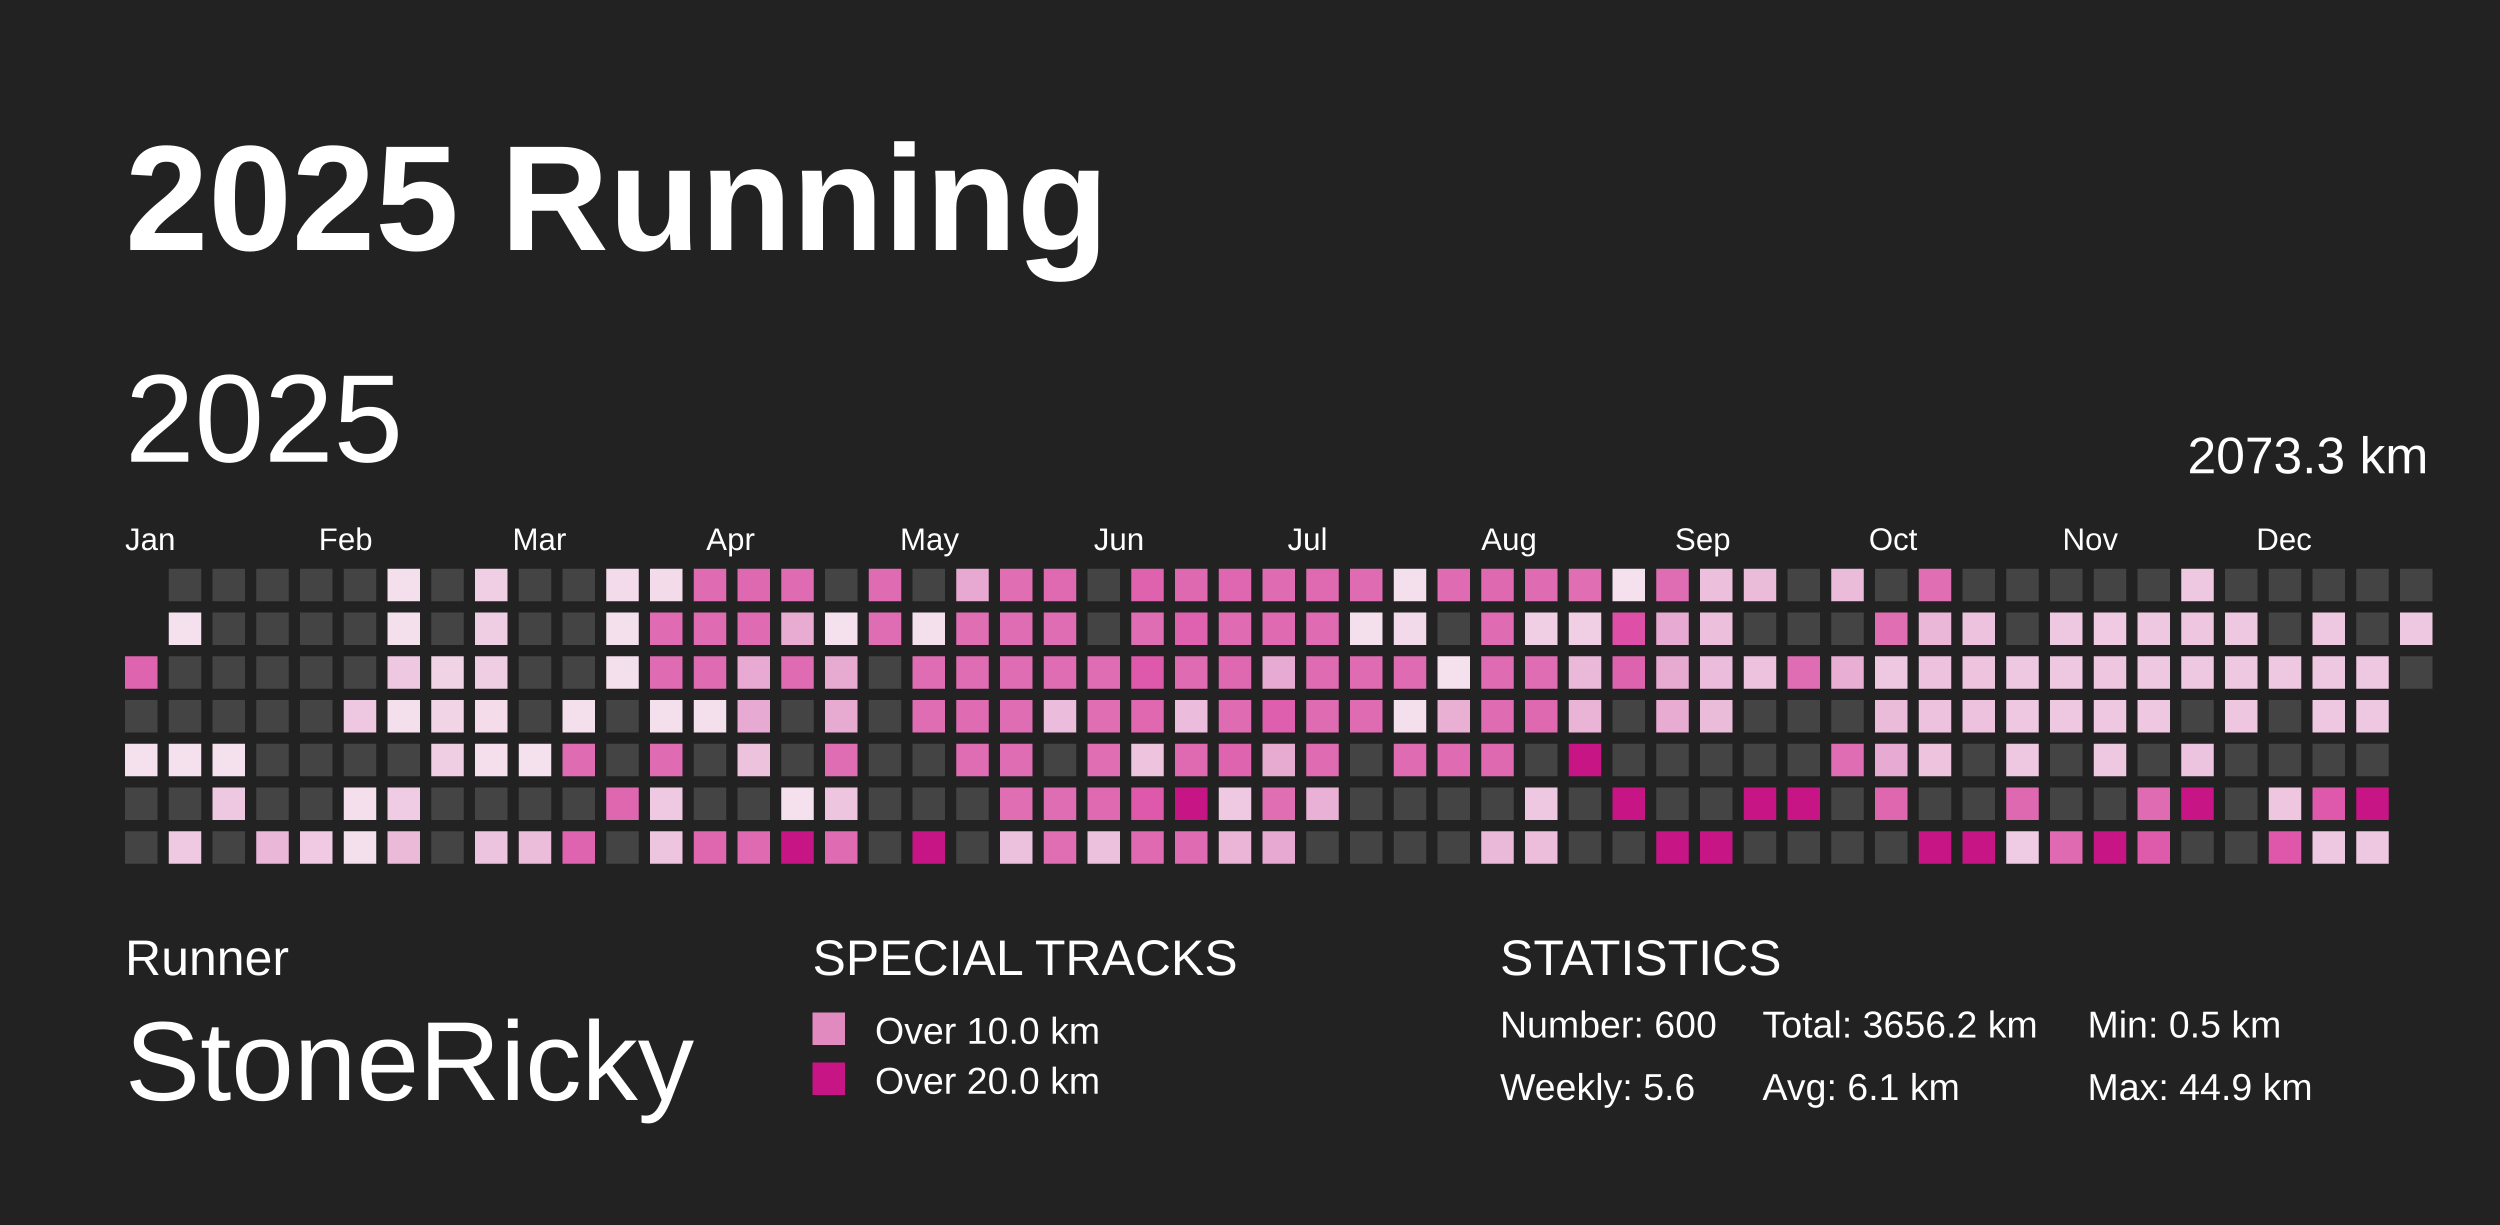
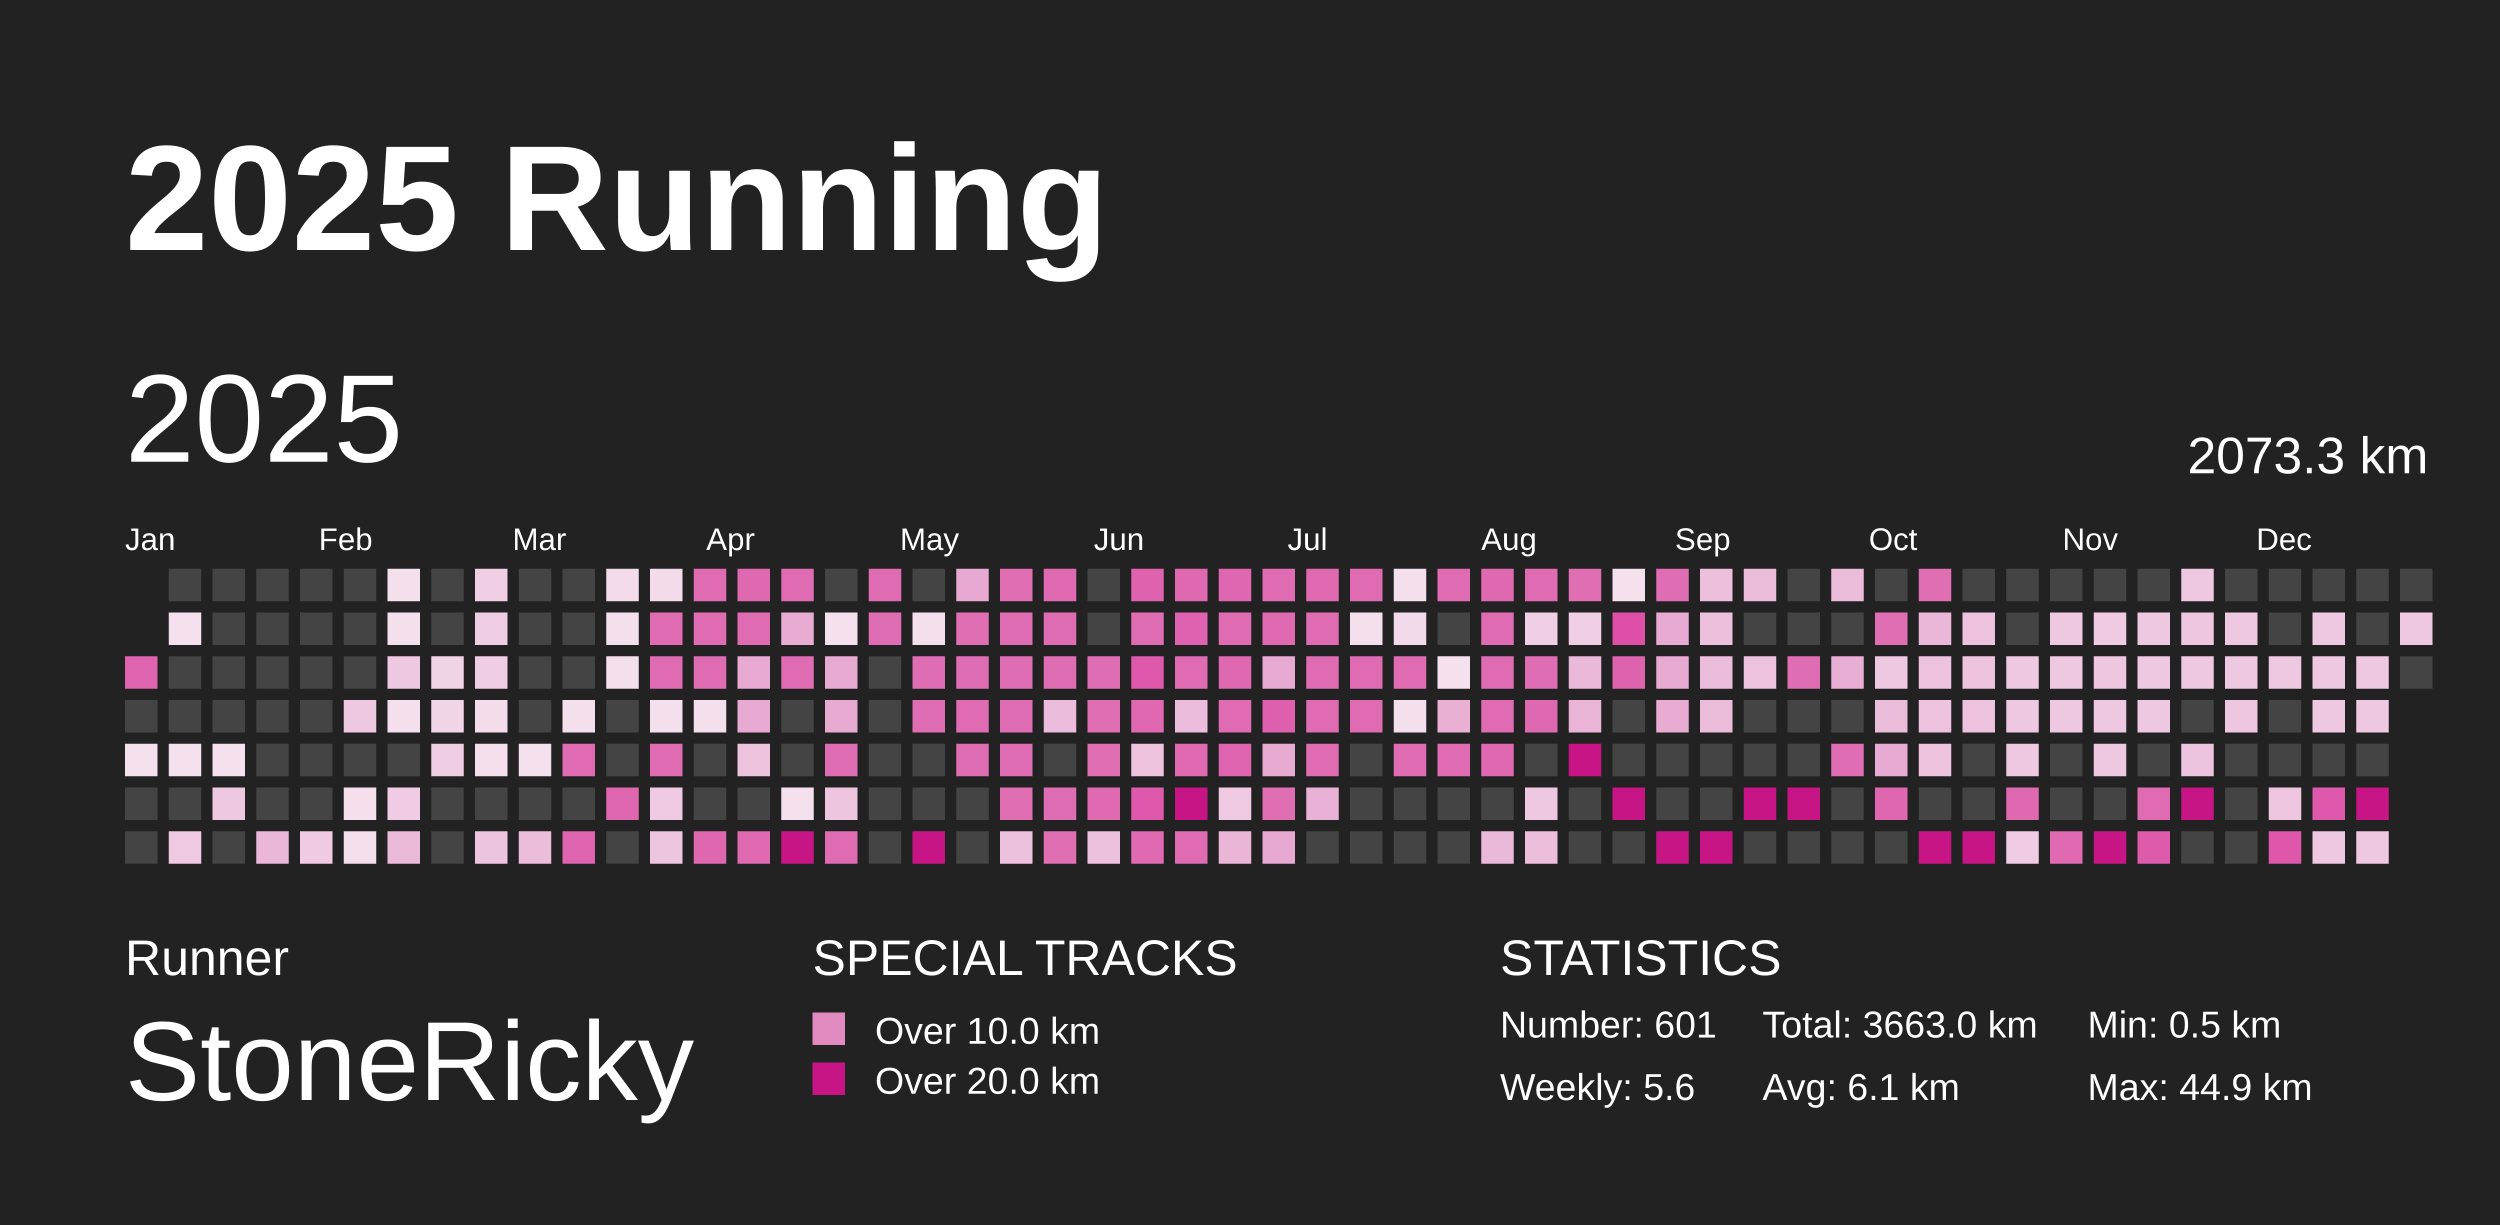
<svg xmlns="http://www.w3.org/2000/svg" baseProfile="full" height="98mm" version="1.1" viewBox="0,0,200,98" width="200mm">
  <defs>
    <pattern height="2" id="indoor-stripe" patternUnits="userSpaceOnUse" width="2">
      <line stroke="white" stroke-opacity="0.45" stroke-width="0.5" x1="0" x2="2" y1="2" y2="0" />
    </pattern>
  </defs>
  <rect fill="#222222" height="98" width="200" x="0" y="0" />
  <text fill="#FFFFFF" style="font-size:12px; font-family:Arial; font-weight:bold;" x="10" y="20">2025 Running</text>
  <text fill="#FFFFFF" style="font-size:4px; font-family:Arial" x="10" y="78">Runner</text>
  <text fill="#FFFFFF" style="font-size:9px; font-family:Arial" x="10" y="88">StoneRicky</text>
  <text fill="#FFFFFF" style="font-size:4px; font-family:Arial" x="65" y="78">SPECIAL TRACKS</text>
  <rect fill="#E18ABF" height="2.6" width="2.6" x="65" y="81" />
  <text fill="#FFFFFF" style="font-size:3px; font-family:Arial" x="70" y="83.5">Over 10.0 km</text>
  <rect fill="#C71585" height="2.6" width="2.6" x="65" y="85" />
  <text fill="#FFFFFF" style="font-size:3px; font-family:Arial" x="70" y="87.5">Over 20.0 km</text>
  <text fill="#FFFFFF" style="font-size:4px; font-family:Arial" x="120" y="78">STATISTICS</text>
-   <text fill="#FFFFFF" style="font-size:3px; font-family:Arial" x="120" y="83">Number: 600</text>
+   <text fill="#FFFFFF" style="font-size:3px; font-family:Arial" x="120" y="83">Number: 601</text>
  <text fill="#FFFFFF" style="font-size:3px; font-family:Arial" x="120" y="88">Weekly: 5.6</text>
-   <text fill="#FFFFFF" style="font-size:3px; font-family:Arial" x="141" y="83">Total: 3656.2 km</text>
+   <text fill="#FFFFFF" style="font-size:3px; font-family:Arial" x="141" y="83">Total: 3663.0 km</text>
  <text fill="#FFFFFF" style="font-size:3px; font-family:Arial" x="141" y="88">Avg: 6.1 km</text>
  <text fill="#FFFFFF" style="font-size:3px; font-family:Arial" x="167" y="83">Min: 0.5 km</text>
  <text fill="#FFFFFF" style="font-size:3px; font-family:Arial" x="167" y="88">Max: 44.9 km</text>
  <text dominant-baseline="hanging" fill="#FFFFFF" style="font-size:10.0px; font-family:Arial;" x="10" y="30">2025</text>
  <text dominant-baseline="hanging" fill="#FFFFFF" style="font-size:4.125px; font-family:Arial;" x="175" y="35">2073.3 km</text>
  <text fill="#FFFFFF" style="font-size:2.5px; font-family:Arial" x="10.0" y="44">Jan</text>
  <text fill="#FFFFFF" style="font-size:2.5px; font-family:Arial" x="25.5" y="44">Feb</text>
  <text fill="#FFFFFF" style="font-size:2.5px; font-family:Arial" x="41.0" y="44">Mar</text>
  <text fill="#FFFFFF" style="font-size:2.5px; font-family:Arial" x="56.5" y="44">Apr</text>
  <text fill="#FFFFFF" style="font-size:2.5px; font-family:Arial" x="72.0" y="44">May</text>
  <text fill="#FFFFFF" style="font-size:2.5px; font-family:Arial" x="87.5" y="44">Jun</text>
  <text fill="#FFFFFF" style="font-size:2.5px; font-family:Arial" x="103.0" y="44">Jul</text>
  <text fill="#FFFFFF" style="font-size:2.5px; font-family:Arial" x="118.5" y="44">Aug</text>
  <text fill="#FFFFFF" style="font-size:2.5px; font-family:Arial" x="134.0" y="44">Sep</text>
  <text fill="#FFFFFF" style="font-size:2.5px; font-family:Arial" x="149.5" y="44">Oct</text>
  <text fill="#FFFFFF" style="font-size:2.5px; font-family:Arial" x="165.0" y="44">Nov</text>
  <text fill="#FFFFFF" style="font-size:2.5px; font-family:Arial" x="180.5" y="44">Dec</text>
  <rect fill="#df64af" height="2.6" width="2.6" x="10.0" y="52.5" />
  <rect fill="#444444" height="2.6" width="2.6" x="10.0" y="56.0" />
  <rect fill="#f5e0ed" height="2.6" width="2.6" x="10.0" y="59.5" />
  <rect fill="#444444" height="2.6" width="2.6" x="10.0" y="63.0" />
  <rect fill="#444444" height="2.6" width="2.6" x="10.0" y="66.5" />
  <rect fill="#444444" height="2.6" width="2.6" x="13.5" y="45.5" />
  <rect fill="#f5e0ed" height="2.6" width="2.6" x="13.5" y="49.0" />
  <rect fill="#444444" height="2.6" width="2.6" x="13.5" y="52.5" />
  <rect fill="#444444" height="2.6" width="2.6" x="13.5" y="56.0" />
  <rect fill="#f5e1ee" height="2.6" width="2.6" x="13.5" y="59.5" />
  <rect fill="#444444" height="2.6" width="2.6" x="13.5" y="63.0" />
  <rect fill="#eec9e1" height="2.6" width="2.6" x="13.5" y="66.5" />
  <rect fill="#444444" height="2.6" width="2.6" x="17.0" y="45.5" />
  <rect fill="#444444" height="2.6" width="2.6" x="17.0" y="49.0" />
  <rect fill="#444444" height="2.6" width="2.6" x="17.0" y="52.5" />
  <rect fill="#444444" height="2.6" width="2.6" x="17.0" y="56.0" />
  <rect fill="#f5e0ed" height="2.6" width="2.6" x="17.0" y="59.5" />
  <rect fill="#eec7e0" height="2.6" width="2.6" x="17.0" y="63.0" />
  <rect fill="#444444" height="2.6" width="2.6" x="17.0" y="66.5" />
  <rect fill="#444444" height="2.6" width="2.6" x="20.5" y="45.5" />
  <rect fill="#444444" height="2.6" width="2.6" x="20.5" y="49.0" />
  <rect fill="#444444" height="2.6" width="2.6" x="20.5" y="52.5" />
  <rect fill="#444444" height="2.6" width="2.6" x="20.5" y="56.0" />
  <rect fill="#444444" height="2.6" width="2.6" x="20.5" y="59.5" />
  <rect fill="#444444" height="2.6" width="2.6" x="20.5" y="63.0" />
  <rect fill="#eab7d8" height="2.6" width="2.6" x="20.5" y="66.5" />
  <rect fill="#444444" height="2.6" width="2.6" x="24.0" y="45.5" />
  <rect fill="#444444" height="2.6" width="2.6" x="24.0" y="49.0" />
  <rect fill="#444444" height="2.6" width="2.6" x="24.0" y="52.5" />
  <rect fill="#444444" height="2.6" width="2.6" x="24.0" y="56.0" />
  <rect fill="#444444" height="2.6" width="2.6" x="24.0" y="59.5" />
  <rect fill="#444444" height="2.6" width="2.6" x="24.0" y="63.0" />
  <rect fill="#efcae2" height="2.6" width="2.6" x="24.0" y="66.5" />
  <rect fill="#444444" height="2.6" width="2.6" x="27.5" y="45.5" />
  <rect fill="#444444" height="2.6" width="2.6" x="27.5" y="49.0" />
  <rect fill="#444444" height="2.6" width="2.6" x="27.5" y="52.5" />
  <rect fill="#eec7e0" height="2.6" width="2.6" x="27.5" y="56.0" />
  <rect fill="#444444" height="2.6" width="2.6" x="27.5" y="59.5" />
  <rect fill="#f5dfed" height="2.6" width="2.6" x="27.5" y="63.0" />
  <rect fill="#f4dfed" height="2.6" width="2.6" x="27.5" y="66.5" />
  <rect fill="#f4dfed" height="2.6" width="2.6" x="31.0" y="45.5" />
  <rect fill="#f4dfed" height="2.6" width="2.6" x="31.0" y="49.0" />
  <rect fill="#eec7e0" height="2.6" width="2.6" x="31.0" y="52.5" />
  <rect fill="#f4dfed" height="2.6" width="2.6" x="31.0" y="56.0" />
  <rect fill="#444444" height="2.6" width="2.6" x="31.0" y="59.5" />
  <rect fill="#efcce3" height="2.6" width="2.6" x="31.0" y="63.0" />
  <rect fill="#ebbad9" height="2.6" width="2.6" x="31.0" y="66.5" />
  <rect fill="#444444" height="2.6" width="2.6" x="34.5" y="45.5" />
  <rect fill="#444444" height="2.6" width="2.6" x="34.5" y="49.0" />
  <rect fill="#f1d3e6" height="2.6" width="2.6" x="34.5" y="52.5" />
  <rect fill="#f1d5e7" height="2.6" width="2.6" x="34.5" y="56.0" />
  <rect fill="#efcde3" height="2.6" width="2.6" x="34.5" y="59.5" />
  <rect fill="#444444" height="2.6" width="2.6" x="34.5" y="63.0" />
  <rect fill="#444444" height="2.6" width="2.6" x="34.5" y="66.5" />
  <rect fill="#f0cee4" height="2.6" width="2.6" x="38.0" y="45.5" />
  <rect fill="#efcde3" height="2.6" width="2.6" x="38.0" y="49.0" />
  <rect fill="#efcde3" height="2.6" width="2.6" x="38.0" y="52.5" />
  <rect fill="#f4dceb" height="2.6" width="2.6" x="38.0" y="56.0" />
  <rect fill="#f5dfed" height="2.6" width="2.6" x="38.0" y="59.5" />
  <rect fill="#444444" height="2.6" width="2.6" x="38.0" y="63.0" />
  <rect fill="#edc4df" height="2.6" width="2.6" x="38.0" y="66.5" />
  <rect fill="#444444" height="2.6" width="2.6" x="41.5" y="45.5" />
  <rect fill="#444444" height="2.6" width="2.6" x="41.5" y="49.0" />
  <rect fill="#444444" height="2.6" width="2.6" x="41.5" y="52.5" />
  <rect fill="#444444" height="2.6" width="2.6" x="41.5" y="56.0" />
  <rect fill="#f5e0ed" height="2.6" width="2.6" x="41.5" y="59.5" />
  <rect fill="#444444" height="2.6" width="2.6" x="41.5" y="63.0" />
  <rect fill="#ebbddb" height="2.6" width="2.6" x="41.5" y="66.5" />
  <rect fill="#444444" height="2.6" width="2.6" x="45.0" y="45.5" />
  <rect fill="#444444" height="2.6" width="2.6" x="45.0" y="49.0" />
  <rect fill="#444444" height="2.6" width="2.6" x="45.0" y="52.5" />
  <rect fill="#f4dfed" height="2.6" width="2.6" x="45.0" y="56.0" />
  <rect fill="#df6bb2" height="2.6" width="2.6" x="45.0" y="59.5" />
  <rect fill="#444444" height="2.6" width="2.6" x="45.0" y="63.0" />
  <rect fill="#df64af" height="2.6" width="2.6" x="45.0" y="66.5" />
  <rect fill="#f3dbeb" height="2.6" width="2.6" x="48.5" y="45.5" />
  <rect fill="#f4dfed" height="2.6" width="2.6" x="48.5" y="49.0" />
  <rect fill="#f4dfed" height="2.6" width="2.6" x="48.5" y="52.5" />
  <rect fill="#444444" height="2.6" width="2.6" x="48.5" y="56.0" />
  <rect fill="#444444" height="2.6" width="2.6" x="48.5" y="59.5" />
  <rect fill="#df67b0" height="2.6" width="2.6" x="48.5" y="63.0" />
  <rect fill="#444444" height="2.6" width="2.6" x="48.5" y="66.5" />
  <rect fill="#f3dbea" height="2.6" width="2.6" x="52.0" y="45.5" />
  <rect fill="#df6bb2" height="2.6" width="2.6" x="52.0" y="49.0" />
  <rect fill="#df6bb2" height="2.6" width="2.6" x="52.0" y="52.5" />
  <rect fill="#f4dfed" height="2.6" width="2.6" x="52.0" y="56.0" />
  <rect fill="#df6cb2" height="2.6" width="2.6" x="52.0" y="59.5" />
  <rect fill="#eec9e1" height="2.6" width="2.6" x="52.0" y="63.0" />
  <rect fill="#edc5df" height="2.6" width="2.6" x="52.0" y="66.5" />
  <rect fill="#df6bb2" height="2.6" width="2.6" x="55.5" y="45.5" />
  <rect fill="#df6cb2" height="2.6" width="2.6" x="55.5" y="49.0" />
  <rect fill="#df6cb2" height="2.6" width="2.6" x="55.5" y="52.5" />
  <rect fill="#f4dfed" height="2.6" width="2.6" x="55.5" y="56.0" />
  <rect fill="#444444" height="2.6" width="2.6" x="55.5" y="59.5" />
  <rect fill="#444444" height="2.6" width="2.6" x="55.5" y="63.0" />
  <rect fill="#df67b0" height="2.6" width="2.6" x="55.5" y="66.5" />
  <rect fill="#df69b1" height="2.6" width="2.6" x="59.0" y="45.5" />
  <rect fill="#df6cb3" height="2.6" width="2.6" x="59.0" y="49.0" />
  <rect fill="#e8aad2" height="2.6" width="2.6" x="59.0" y="52.5" />
  <rect fill="#e7aad2" height="2.6" width="2.6" x="59.0" y="56.0" />
  <rect fill="#edc2dd" height="2.6" width="2.6" x="59.0" y="59.5" />
  <rect fill="#444444" height="2.6" width="2.6" x="59.0" y="63.0" />
  <rect fill="#df6ab2" height="2.6" width="2.6" x="59.0" y="66.5" />
  <rect fill="#df6cb3" height="2.6" width="2.6" x="62.5" y="45.5" />
  <rect fill="#e8acd3" height="2.6" width="2.6" x="62.5" y="49.0" />
  <rect fill="#df6cb3" height="2.6" width="2.6" x="62.5" y="52.5" />
  <rect fill="#444444" height="2.6" width="2.6" x="62.5" y="56.0" />
  <rect fill="#444444" height="2.6" width="2.6" x="62.5" y="59.5" />
  <rect fill="#f5e1ee" height="2.6" width="2.6" x="62.5" y="63.0" />
  <rect fill="#C71585" height="2.6" width="2.6" x="62.5" y="66.5" />
  <rect fill="#444444" height="2.6" width="2.6" x="66.0" y="45.5" />
  <rect fill="#f5e0ed" height="2.6" width="2.6" x="66.0" y="49.0" />
  <rect fill="#e7aad1" height="2.6" width="2.6" x="66.0" y="52.5" />
  <rect fill="#e7aad1" height="2.6" width="2.6" x="66.0" y="56.0" />
  <rect fill="#df6db3" height="2.6" width="2.6" x="66.0" y="59.5" />
  <rect fill="#edc5df" height="2.6" width="2.6" x="66.0" y="63.0" />
  <rect fill="#df6bb2" height="2.6" width="2.6" x="66.0" y="66.5" />
  <rect fill="#df6cb3" height="2.6" width="2.6" x="69.5" y="45.5" />
  <rect fill="#df6db3" height="2.6" width="2.6" x="69.5" y="49.0" />
  <rect fill="#444444" height="2.6" width="2.6" x="69.5" y="52.5" />
  <rect fill="#444444" height="2.6" width="2.6" x="69.5" y="56.0" />
  <rect fill="#444444" height="2.6" width="2.6" x="69.5" y="59.5" />
  <rect fill="#444444" height="2.6" width="2.6" x="69.5" y="63.0" />
  <rect fill="#444444" height="2.6" width="2.6" x="69.5" y="66.5" />
  <rect fill="#444444" height="2.6" width="2.6" x="73.0" y="45.5" />
  <rect fill="#f4dfed" height="2.6" width="2.6" x="73.0" y="49.0" />
  <rect fill="#df6db3" height="2.6" width="2.6" x="73.0" y="52.5" />
  <rect fill="#df6db3" height="2.6" width="2.6" x="73.0" y="56.0" />
  <rect fill="#444444" height="2.6" width="2.6" x="73.0" y="59.5" />
  <rect fill="#444444" height="2.6" width="2.6" x="73.0" y="63.0" />
  <rect fill="#C71585" height="2.6" width="2.6" x="73.0" y="66.5" />
  <rect fill="#e7a9d1" height="2.6" width="2.6" x="76.5" y="45.5" />
  <rect fill="#df6eb3" height="2.6" width="2.6" x="76.5" y="49.0" />
  <rect fill="#df6db3" height="2.6" width="2.6" x="76.5" y="52.5" />
  <rect fill="#df6bb2" height="2.6" width="2.6" x="76.5" y="56.0" />
  <rect fill="#df6db3" height="2.6" width="2.6" x="76.5" y="59.5" />
  <rect fill="#444444" height="2.6" width="2.6" x="76.5" y="63.0" />
  <rect fill="#444444" height="2.6" width="2.6" x="76.5" y="66.5" />
  <rect fill="#df6eb3" height="2.6" width="2.6" x="80.0" y="45.5" />
  <rect fill="#df6db3" height="2.6" width="2.6" x="80.0" y="49.0" />
  <rect fill="#df6db3" height="2.6" width="2.6" x="80.0" y="52.5" />
  <rect fill="#df6db3" height="2.6" width="2.6" x="80.0" y="56.0" />
  <rect fill="#df6db3" height="2.6" width="2.6" x="80.0" y="59.5" />
  <rect fill="#df6eb3" height="2.6" width="2.6" x="80.0" y="63.0" />
  <rect fill="#ecc1dd" height="2.6" width="2.6" x="80.0" y="66.5" />
  <rect fill="#df6ab2" height="2.6" width="2.6" x="83.5" y="45.5" />
  <rect fill="#df6db3" height="2.6" width="2.6" x="83.5" y="49.0" />
  <rect fill="#df6db3" height="2.6" width="2.6" x="83.5" y="52.5" />
  <rect fill="#ebbcdb" height="2.6" width="2.6" x="83.5" y="56.0" />
  <rect fill="#444444" height="2.6" width="2.6" x="83.5" y="59.5" />
  <rect fill="#df6db3" height="2.6" width="2.6" x="83.5" y="63.0" />
  <rect fill="#df6eb3" height="2.6" width="2.6" x="83.5" y="66.5" />
  <rect fill="#444444" height="2.6" width="2.6" x="87.0" y="45.5" />
  <rect fill="#444444" height="2.6" width="2.6" x="87.0" y="49.0" />
  <rect fill="#df6db3" height="2.6" width="2.6" x="87.0" y="52.5" />
  <rect fill="#df6eb3" height="2.6" width="2.6" x="87.0" y="56.0" />
  <rect fill="#df6eb3" height="2.6" width="2.6" x="87.0" y="59.5" />
  <rect fill="#df6ab2" height="2.6" width="2.6" x="87.0" y="63.0" />
  <rect fill="#ecc1dd" height="2.6" width="2.6" x="87.0" y="66.5" />
  <rect fill="#de62ae" height="2.6" width="2.6" x="90.5" y="45.5" />
  <rect fill="#df6db3" height="2.6" width="2.6" x="90.5" y="49.0" />
  <rect fill="#de58ab" height="2.6" width="2.6" x="90.5" y="52.5" />
  <rect fill="#df68b1" height="2.6" width="2.6" x="90.5" y="56.0" />
  <rect fill="#edc3de" height="2.6" width="2.6" x="90.5" y="59.5" />
  <rect fill="#de59ab" height="2.6" width="2.6" x="90.5" y="63.0" />
  <rect fill="#df6ab2" height="2.6" width="2.6" x="90.5" y="66.5" />
  <rect fill="#df69b1" height="2.6" width="2.6" x="94.0" y="45.5" />
  <rect fill="#de62af" height="2.6" width="2.6" x="94.0" y="49.0" />
  <rect fill="#df6bb2" height="2.6" width="2.6" x="94.0" y="52.5" />
  <rect fill="#ebbcdb" height="2.6" width="2.6" x="94.0" y="56.0" />
  <rect fill="#df6ab2" height="2.6" width="2.6" x="94.0" y="59.5" />
  <rect fill="#C71585" height="2.6" width="2.6" x="94.0" y="63.0" />
  <rect fill="#df6cb3" height="2.6" width="2.6" x="94.0" y="66.5" />
  <rect fill="#df66b0" height="2.6" width="2.6" x="97.5" y="45.5" />
  <rect fill="#df6cb2" height="2.6" width="2.6" x="97.5" y="49.0" />
  <rect fill="#df69b1" height="2.6" width="2.6" x="97.5" y="52.5" />
  <rect fill="#df6bb2" height="2.6" width="2.6" x="97.5" y="56.0" />
  <rect fill="#de64af" height="2.6" width="2.6" x="97.5" y="59.5" />
  <rect fill="#eec9e1" height="2.6" width="2.6" x="97.5" y="63.0" />
  <rect fill="#eab5d7" height="2.6" width="2.6" x="97.5" y="66.5" />
  <rect fill="#df6cb2" height="2.6" width="2.6" x="101.0" y="45.5" />
  <rect fill="#df6ab2" height="2.6" width="2.6" x="101.0" y="49.0" />
  <rect fill="#e7aad2" height="2.6" width="2.6" x="101.0" y="52.5" />
  <rect fill="#de5fad" height="2.6" width="2.6" x="101.0" y="56.0" />
  <rect fill="#e7aad1" height="2.6" width="2.6" x="101.0" y="59.5" />
  <rect fill="#df6eb3" height="2.6" width="2.6" x="101.0" y="63.0" />
  <rect fill="#e7a9d1" height="2.6" width="2.6" x="101.0" y="66.5" />
  <rect fill="#df6ab2" height="2.6" width="2.6" x="104.5" y="45.5" />
  <rect fill="#df6bb2" height="2.6" width="2.6" x="104.5" y="49.0" />
  <rect fill="#df6bb2" height="2.6" width="2.6" x="104.5" y="52.5" />
  <rect fill="#df6cb2" height="2.6" width="2.6" x="104.5" y="56.0" />
  <rect fill="#df6bb2" height="2.6" width="2.6" x="104.5" y="59.5" />
  <rect fill="#e9b1d5" height="2.6" width="2.6" x="104.5" y="63.0" />
  <rect fill="#444444" height="2.6" width="2.6" x="104.5" y="66.5" />
  <rect fill="#df6bb2" height="2.6" width="2.6" x="108.0" y="45.5" />
  <rect fill="#f4dfed" height="2.6" width="2.6" x="108.0" y="49.0" />
  <rect fill="#df6bb2" height="2.6" width="2.6" x="108.0" y="52.5" />
  <rect fill="#df6bb2" height="2.6" width="2.6" x="108.0" y="56.0" />
  <rect fill="#444444" height="2.6" width="2.6" x="108.0" y="59.5" />
  <rect fill="#444444" height="2.6" width="2.6" x="108.0" y="63.0" />
  <rect fill="#444444" height="2.6" width="2.6" x="108.0" y="66.5" />
  <rect fill="#f4dfed" height="2.6" width="2.6" x="111.5" y="45.5" />
  <rect fill="#f3daea" height="2.6" width="2.6" x="111.5" y="49.0" />
  <rect fill="#df6bb2" height="2.6" width="2.6" x="111.5" y="52.5" />
  <rect fill="#f4dfed" height="2.6" width="2.6" x="111.5" y="56.0" />
  <rect fill="#df6cb2" height="2.6" width="2.6" x="111.5" y="59.5" />
  <rect fill="#444444" height="2.6" width="2.6" x="111.5" y="63.0" />
  <rect fill="#444444" height="2.6" width="2.6" x="111.5" y="66.5" />
  <rect fill="#df6cb2" height="2.6" width="2.6" x="115.0" y="45.5" />
  <rect fill="#444444" height="2.6" width="2.6" x="115.0" y="49.0" />
  <rect fill="#f5e0ed" height="2.6" width="2.6" x="115.0" y="52.5" />
  <rect fill="#e9b0d4" height="2.6" width="2.6" x="115.0" y="56.0" />
  <rect fill="#df6bb2" height="2.6" width="2.6" x="115.0" y="59.5" />
  <rect fill="#444444" height="2.6" width="2.6" x="115.0" y="63.0" />
  <rect fill="#444444" height="2.6" width="2.6" x="115.0" y="66.5" />
  <rect fill="#df69b1" height="2.6" width="2.6" x="118.5" y="45.5" />
  <rect fill="#df6cb3" height="2.6" width="2.6" x="118.5" y="49.0" />
  <rect fill="#df6cb3" height="2.6" width="2.6" x="118.5" y="52.5" />
  <rect fill="#df6bb2" height="2.6" width="2.6" x="118.5" y="56.0" />
  <rect fill="#df69b1" height="2.6" width="2.6" x="118.5" y="59.5" />
  <rect fill="#444444" height="2.6" width="2.6" x="118.5" y="63.0" />
  <rect fill="#eab8d9" height="2.6" width="2.6" x="118.5" y="66.5" />
  <rect fill="#df6bb2" height="2.6" width="2.6" x="122.0" y="45.5" />
  <rect fill="#f0cee4" height="2.6" width="2.6" x="122.0" y="49.0" />
  <rect fill="#df6db3" height="2.6" width="2.6" x="122.0" y="52.5" />
  <rect fill="#df69b1" height="2.6" width="2.6" x="122.0" y="56.0" />
  <rect fill="#444444" height="2.6" width="2.6" x="122.0" y="59.5" />
  <rect fill="#eec7e0" height="2.6" width="2.6" x="122.0" y="63.0" />
  <rect fill="#ecbedb" height="2.6" width="2.6" x="122.0" y="66.5" />
  <rect fill="#df6eb3" height="2.6" width="2.6" x="125.5" y="45.5" />
  <rect fill="#f0cee4" height="2.6" width="2.6" x="125.5" y="49.0" />
  <rect fill="#eab8d9" height="2.6" width="2.6" x="125.5" y="52.5" />
  <rect fill="#e9b4d6" height="2.6" width="2.6" x="125.5" y="56.0" />
  <rect fill="#C71585" height="2.6" width="2.6" x="125.5" y="59.5" />
  <rect fill="#444444" height="2.6" width="2.6" x="125.5" y="63.0" />
  <rect fill="#444444" height="2.6" width="2.6" x="125.5" y="66.5" />
  <rect fill="#f5e0ed" height="2.6" width="2.6" x="129.0" y="45.5" />
  <rect fill="#de50a8" height="2.6" width="2.6" x="129.0" y="49.0" />
  <rect fill="#de63af" height="2.6" width="2.6" x="129.0" y="52.5" />
  <rect fill="#444444" height="2.6" width="2.6" x="129.0" y="56.0" />
  <rect fill="#444444" height="2.6" width="2.6" x="129.0" y="59.5" />
  <rect fill="#C71585" height="2.6" width="2.6" x="129.0" y="63.0" />
  <rect fill="#444444" height="2.6" width="2.6" x="129.0" y="66.5" />
  <rect fill="#df6db3" height="2.6" width="2.6" x="132.5" y="45.5" />
  <rect fill="#e7aad2" height="2.6" width="2.6" x="132.5" y="49.0" />
  <rect fill="#e7aad1" height="2.6" width="2.6" x="132.5" y="52.5" />
  <rect fill="#e8abd2" height="2.6" width="2.6" x="132.5" y="56.0" />
  <rect fill="#444444" height="2.6" width="2.6" x="132.5" y="59.5" />
  <rect fill="#444444" height="2.6" width="2.6" x="132.5" y="63.0" />
  <rect fill="#C71585" height="2.6" width="2.6" x="132.5" y="66.5" />
  <rect fill="#ecbfdc" height="2.6" width="2.6" x="136.0" y="45.5" />
  <rect fill="#ecbfdc" height="2.6" width="2.6" x="136.0" y="49.0" />
  <rect fill="#ebbcdb" height="2.6" width="2.6" x="136.0" y="52.5" />
  <rect fill="#ebbcda" height="2.6" width="2.6" x="136.0" y="56.0" />
  <rect fill="#444444" height="2.6" width="2.6" x="136.0" y="59.5" />
  <rect fill="#444444" height="2.6" width="2.6" x="136.0" y="63.0" />
  <rect fill="#C71585" height="2.6" width="2.6" x="136.0" y="66.5" />
  <rect fill="#ebbcda" height="2.6" width="2.6" x="139.5" y="45.5" />
  <rect fill="#444444" height="2.6" width="2.6" x="139.5" y="49.0" />
  <rect fill="#edc2de" height="2.6" width="2.6" x="139.5" y="52.5" />
  <rect fill="#444444" height="2.6" width="2.6" x="139.5" y="56.0" />
  <rect fill="#444444" height="2.6" width="2.6" x="139.5" y="59.5" />
  <rect fill="#C71585" height="2.6" width="2.6" x="139.5" y="63.0" />
  <rect fill="#444444" height="2.6" width="2.6" x="139.5" y="66.5" />
  <rect fill="#444444" height="2.6" width="2.6" x="143.0" y="45.5" />
  <rect fill="#444444" height="2.6" width="2.6" x="143.0" y="49.0" />
  <rect fill="#df6db3" height="2.6" width="2.6" x="143.0" y="52.5" />
  <rect fill="#444444" height="2.6" width="2.6" x="143.0" y="56.0" />
  <rect fill="#444444" height="2.6" width="2.6" x="143.0" y="59.5" />
  <rect fill="#C71585" height="2.6" width="2.6" x="143.0" y="63.0" />
  <rect fill="#444444" height="2.6" width="2.6" x="143.0" y="66.5" />
  <rect fill="#ebbcda" height="2.6" width="2.6" x="146.5" y="45.5" />
  <rect fill="#444444" height="2.6" width="2.6" x="146.5" y="49.0" />
  <rect fill="#e8aed4" height="2.6" width="2.6" x="146.5" y="52.5" />
  <rect fill="#444444" height="2.6" width="2.6" x="146.5" y="56.0" />
  <rect fill="#df6db3" height="2.6" width="2.6" x="146.5" y="59.5" />
  <rect fill="#444444" height="2.6" width="2.6" x="146.5" y="63.0" />
  <rect fill="#444444" height="2.6" width="2.6" x="146.5" y="66.5" />
  <rect fill="#444444" height="2.6" width="2.6" x="150.0" y="45.5" />
  <rect fill="#df6eb3" height="2.6" width="2.6" x="150.0" y="49.0" />
  <rect fill="#eec7e0" height="2.6" width="2.6" x="150.0" y="52.5" />
  <rect fill="#ebbbda" height="2.6" width="2.6" x="150.0" y="56.0" />
  <rect fill="#e7aad2" height="2.6" width="2.6" x="150.0" y="59.5" />
  <rect fill="#df67b0" height="2.6" width="2.6" x="150.0" y="63.0" />
  <rect fill="#444444" height="2.6" width="2.6" x="150.0" y="66.5" />
  <rect fill="#df6eb3" height="2.6" width="2.6" x="153.5" y="45.5" />
  <rect fill="#eab7d8" height="2.6" width="2.6" x="153.5" y="49.0" />
  <rect fill="#edc2de" height="2.6" width="2.6" x="153.5" y="52.5" />
  <rect fill="#edc2de" height="2.6" width="2.6" x="153.5" y="56.0" />
  <rect fill="#edc3de" height="2.6" width="2.6" x="153.5" y="59.5" />
  <rect fill="#444444" height="2.6" width="2.6" x="153.5" y="63.0" />
  <rect fill="#C71585" height="2.6" width="2.6" x="153.5" y="66.5" />
  <rect fill="#444444" height="2.6" width="2.6" x="157.0" y="45.5" />
  <rect fill="#edc2de" height="2.6" width="2.6" x="157.0" y="49.0" />
  <rect fill="#edc3de" height="2.6" width="2.6" x="157.0" y="52.5" />
  <rect fill="#edc2de" height="2.6" width="2.6" x="157.0" y="56.0" />
  <rect fill="#444444" height="2.6" width="2.6" x="157.0" y="59.5" />
  <rect fill="#444444" height="2.6" width="2.6" x="157.0" y="63.0" />
  <rect fill="#C71585" height="2.6" width="2.6" x="157.0" y="66.5" />
  <rect fill="#444444" height="2.6" width="2.6" x="160.5" y="45.5" />
  <rect fill="#444444" height="2.6" width="2.6" x="160.5" y="49.0" />
  <rect fill="#eec7e0" height="2.6" width="2.6" x="160.5" y="52.5" />
  <rect fill="#eec7e0" height="2.6" width="2.6" x="160.5" y="56.0" />
  <rect fill="#eec7e0" height="2.6" width="2.6" x="160.5" y="59.5" />
  <rect fill="#df69b1" height="2.6" width="2.6" x="160.5" y="63.0" />
  <rect fill="#efcce3" height="2.6" width="2.6" x="160.5" y="66.5" />
  <rect fill="#444444" height="2.6" width="2.6" x="164.0" y="45.5" />
  <rect fill="#eec7e0" height="2.6" width="2.6" x="164.0" y="49.0" />
  <rect fill="#eec7e0" height="2.6" width="2.6" x="164.0" y="52.5" />
  <rect fill="#eec7e0" height="2.6" width="2.6" x="164.0" y="56.0" />
  <rect fill="#444444" height="2.6" width="2.6" x="164.0" y="59.5" />
  <rect fill="#444444" height="2.6" width="2.6" x="164.0" y="63.0" />
  <rect fill="#df6ab2" height="2.6" width="2.6" x="164.0" y="66.5" />
  <rect fill="#444444" height="2.6" width="2.6" x="167.5" y="45.5" />
  <rect fill="#efcae2" height="2.6" width="2.6" x="167.5" y="49.0" />
  <rect fill="#eec6e0" height="2.6" width="2.6" x="167.5" y="52.5" />
  <rect fill="#eec7e0" height="2.6" width="2.6" x="167.5" y="56.0" />
  <rect fill="#eec7e0" height="2.6" width="2.6" x="167.5" y="59.5" />
  <rect fill="#444444" height="2.6" width="2.6" x="167.5" y="63.0" />
  <rect fill="#C71585" height="2.6" width="2.6" x="167.5" y="66.5" />
  <rect fill="#444444" height="2.6" width="2.6" x="171.0" y="45.5" />
  <rect fill="#eec7e0" height="2.6" width="2.6" x="171.0" y="49.0" />
  <rect fill="#eec7e0" height="2.6" width="2.6" x="171.0" y="52.5" />
  <rect fill="#eec7e0" height="2.6" width="2.6" x="171.0" y="56.0" />
  <rect fill="#444444" height="2.6" width="2.6" x="171.0" y="59.5" />
  <rect fill="#df6cb3" height="2.6" width="2.6" x="171.0" y="63.0" />
  <rect fill="#de5aab" height="2.6" width="2.6" x="171.0" y="66.5" />
  <rect fill="#eec7e0" height="2.6" width="2.6" x="174.5" y="45.5" />
  <rect fill="#eec6e0" height="2.6" width="2.6" x="174.5" y="49.0" />
  <rect fill="#eec7e0" height="2.6" width="2.6" x="174.5" y="52.5" />
  <rect fill="#444444" height="2.6" width="2.6" x="174.5" y="56.0" />
  <rect fill="#edc4df" height="2.6" width="2.6" x="174.5" y="59.5" />
  <rect fill="#C71585" height="2.6" width="2.6" x="174.5" y="63.0" />
  <rect fill="#444444" height="2.6" width="2.6" x="174.5" y="66.5" />
  <rect fill="#444444" height="2.6" width="2.6" x="178.0" y="45.5" />
  <rect fill="#eec7e0" height="2.6" width="2.6" x="178.0" y="49.0" />
  <rect fill="#eec7e0" height="2.6" width="2.6" x="178.0" y="52.5" />
  <rect fill="#eec6e0" height="2.6" width="2.6" x="178.0" y="56.0" />
  <rect fill="#444444" height="2.6" width="2.6" x="178.0" y="59.5" />
  <rect fill="#444444" height="2.6" width="2.6" x="178.0" y="63.0" />
  <rect fill="#444444" height="2.6" width="2.6" x="178.0" y="66.5" />
  <rect fill="#444444" height="2.6" width="2.6" x="181.5" y="45.5" />
  <rect fill="#444444" height="2.6" width="2.6" x="181.5" y="49.0" />
  <rect fill="#eec7e0" height="2.6" width="2.6" x="181.5" y="52.5" />
  <rect fill="#444444" height="2.6" width="2.6" x="181.5" y="56.0" />
  <rect fill="#444444" height="2.6" width="2.6" x="181.5" y="59.5" />
  <rect fill="#eec6df" height="2.6" width="2.6" x="181.5" y="63.0" />
  <rect fill="#de57aa" height="2.6" width="2.6" x="181.5" y="66.5" />
  <rect fill="#444444" height="2.6" width="2.6" x="185.0" y="45.5" />
  <rect fill="#eec7e0" height="2.6" width="2.6" x="185.0" y="49.0" />
  <rect fill="#eec7e0" height="2.6" width="2.6" x="185.0" y="52.5" />
  <rect fill="#eec7e0" height="2.6" width="2.6" x="185.0" y="56.0" />
  <rect fill="#444444" height="2.6" width="2.6" x="185.0" y="59.5" />
  <rect fill="#de58ab" height="2.6" width="2.6" x="185.0" y="63.0" />
  <rect fill="#eec7e0" height="2.6" width="2.6" x="185.0" y="66.5" />
  <rect fill="#444444" height="2.6" width="2.6" x="188.5" y="45.5" />
  <rect fill="#444444" height="2.6" width="2.6" x="188.5" y="49.0" />
  <rect fill="#eec7e0" height="2.6" width="2.6" x="188.5" y="52.5" />
  <rect fill="#eec7e0" height="2.6" width="2.6" x="188.5" y="56.0" />
  <rect fill="#444444" height="2.6" width="2.6" x="188.5" y="59.5" />
  <rect fill="#C71585" height="2.6" width="2.6" x="188.5" y="63.0" />
  <rect fill="#eec7e0" height="2.6" width="2.6" x="188.5" y="66.5" />
  <rect fill="#444444" height="2.6" width="2.6" x="192.0" y="45.5" />
  <rect fill="#eec7e0" height="2.6" width="2.6" x="192.0" y="49.0" />
  <rect fill="#444444" height="2.6" width="2.6" x="192.0" y="52.5" />
</svg>
